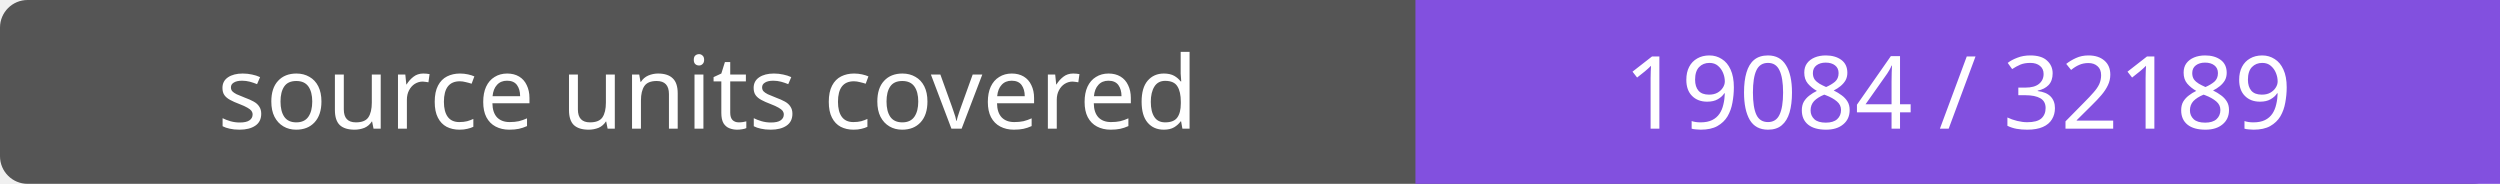
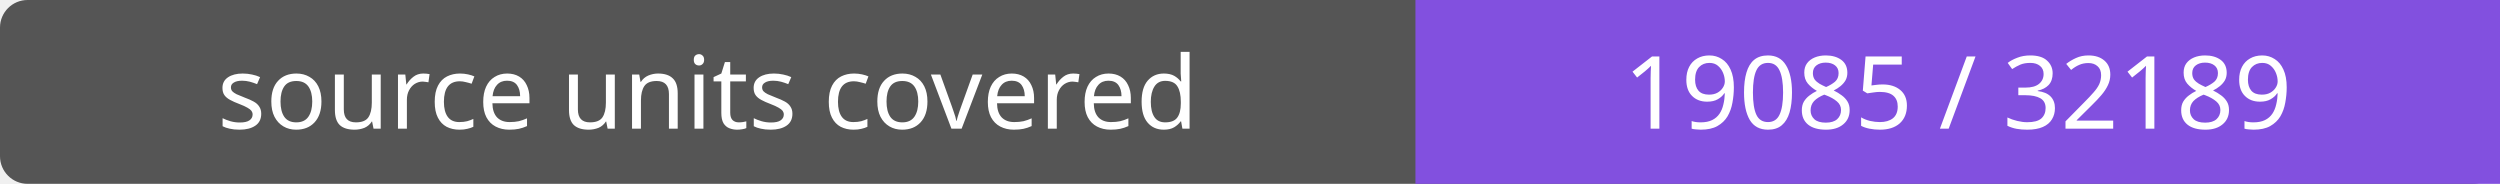
- <svg xmlns="http://www.w3.org/2000/svg" width="272" height="20" role="img" aria-label="source units covered: 19084 / 32189">
+ <svg xmlns="http://www.w3.org/2000/svg" width="272" height="20" role="img" aria-label="source units covered: 19085 / 32189">
  <rect width="272" height="20" rx="3" fill="#555" />
  <path fill="#8250df" d="M154 0h118v20H154z" />
  <g fill="#fff" text-anchor="middle" font-family="Verdana,sans-serif" font-size="11">
    <text x="77.0" y="14">source units covered</text>
-     <text x="213.0" y="14">19084 / 32189</text>
+     <text x="213.0" y="14">19085 / 32189</text>
  </g>
</svg>
